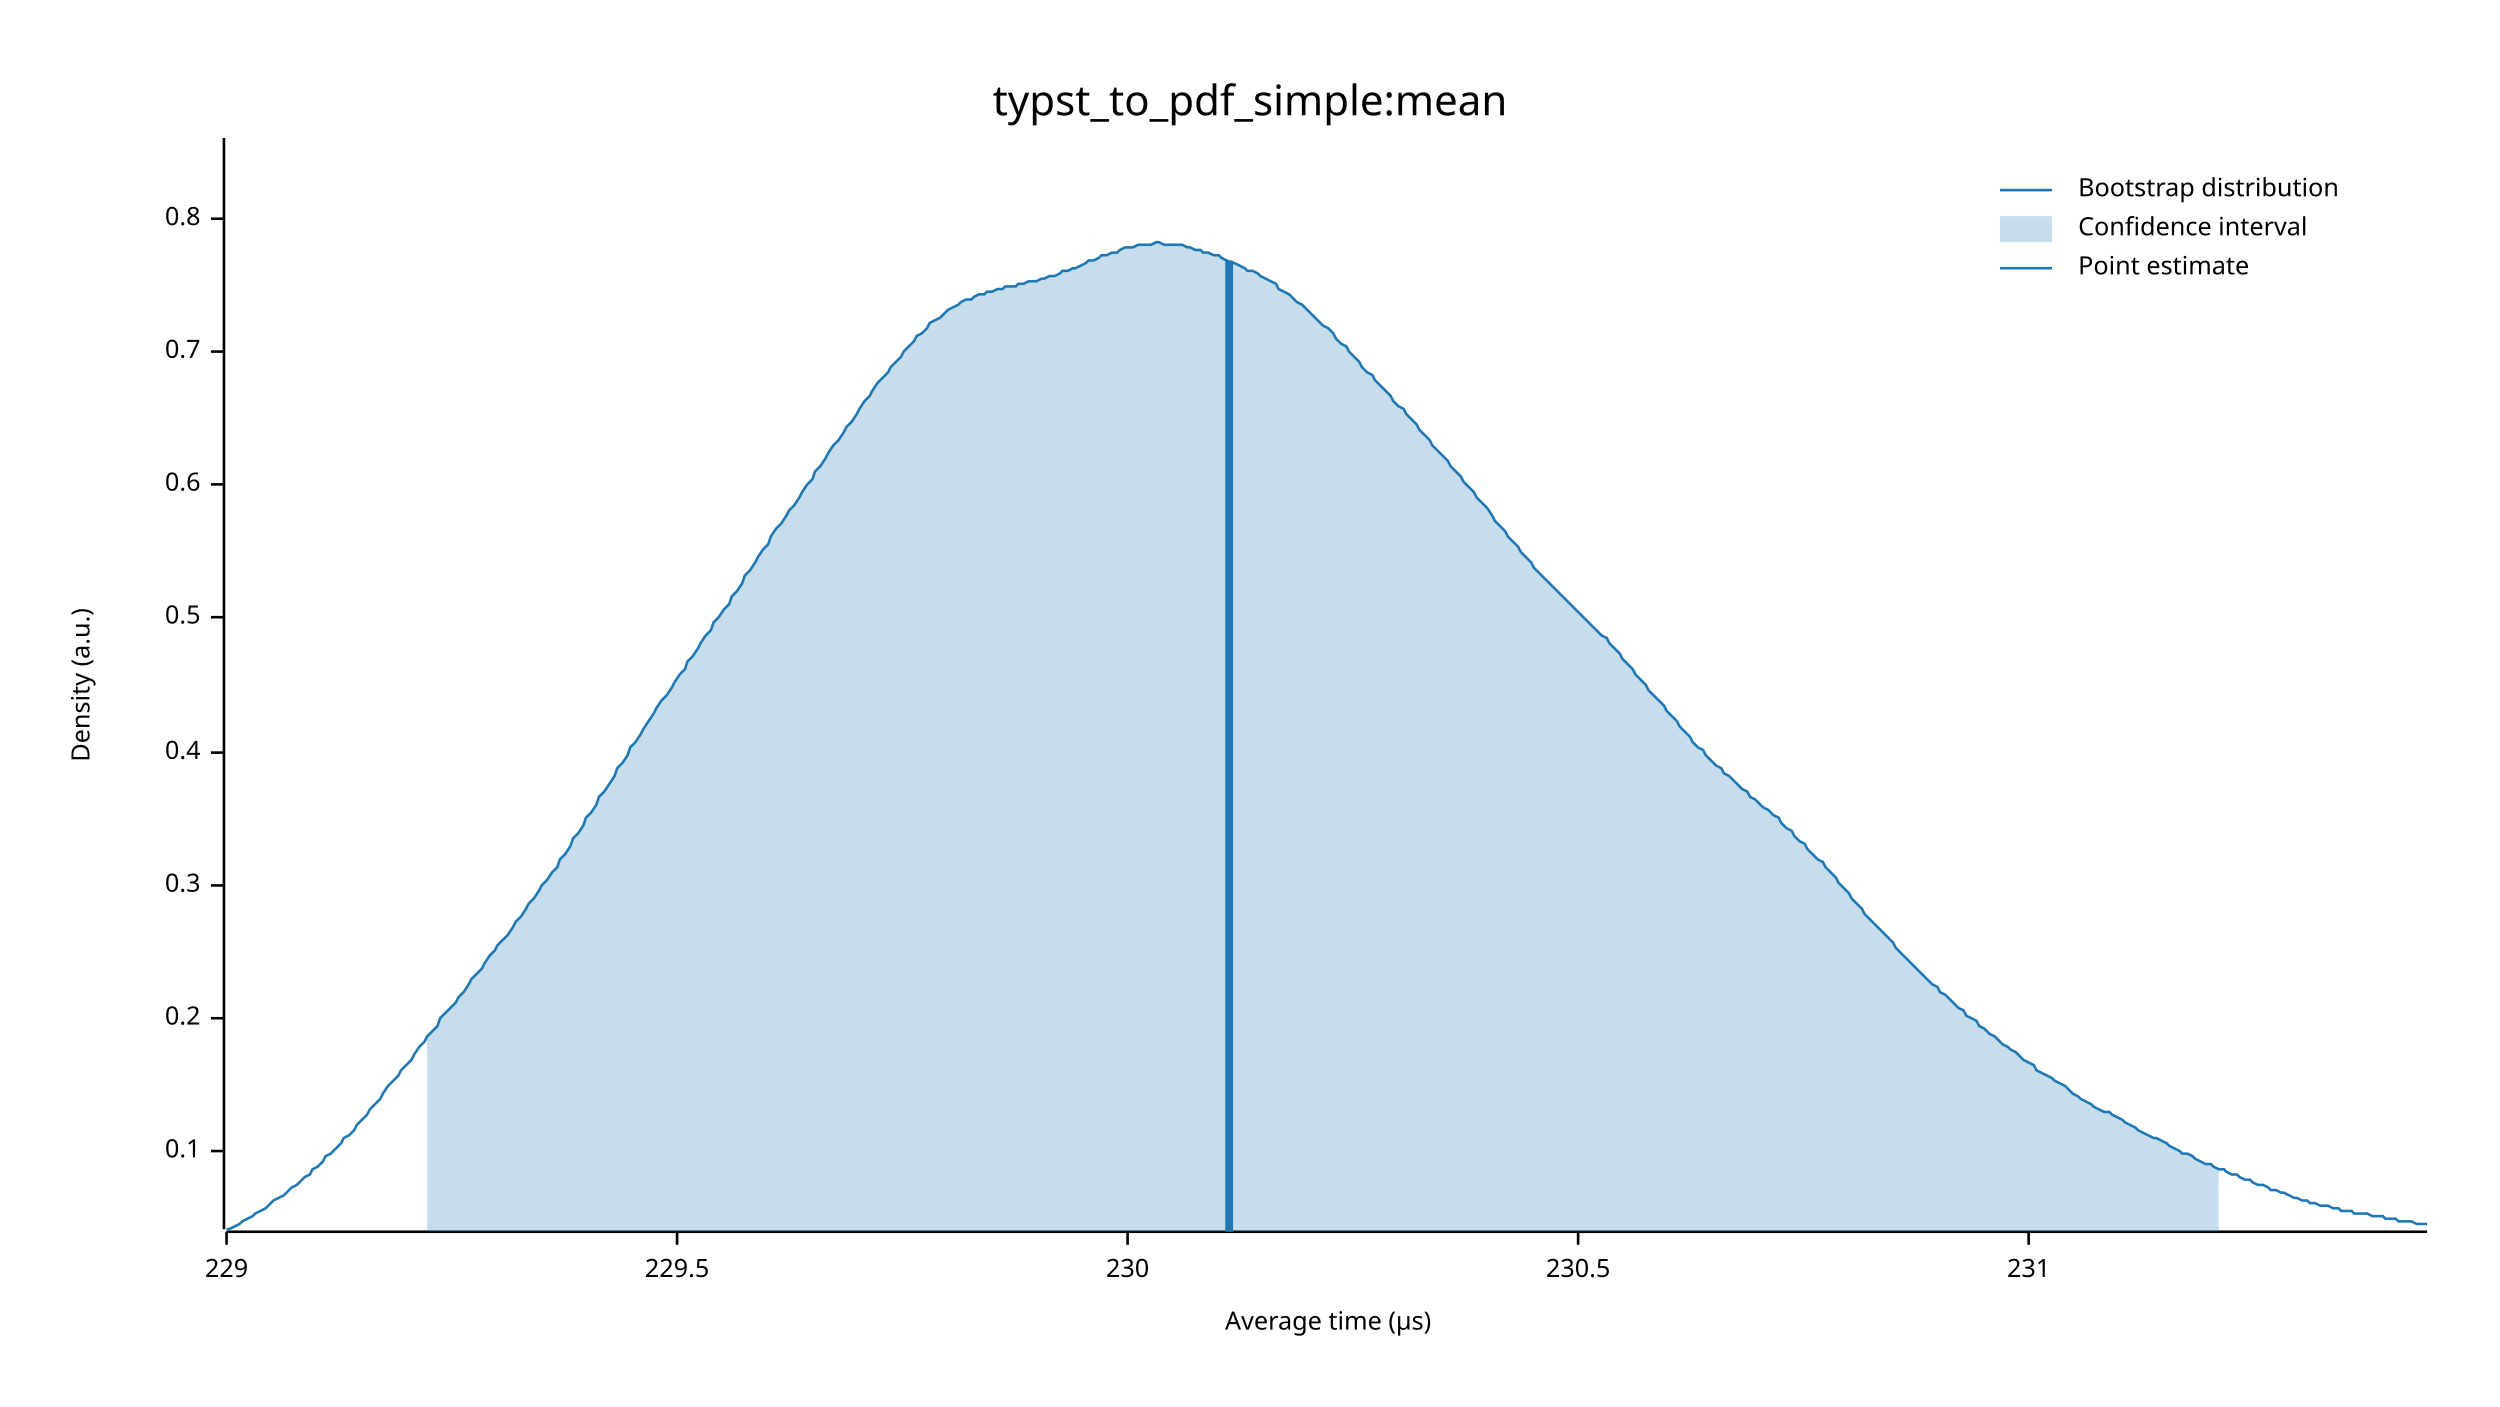
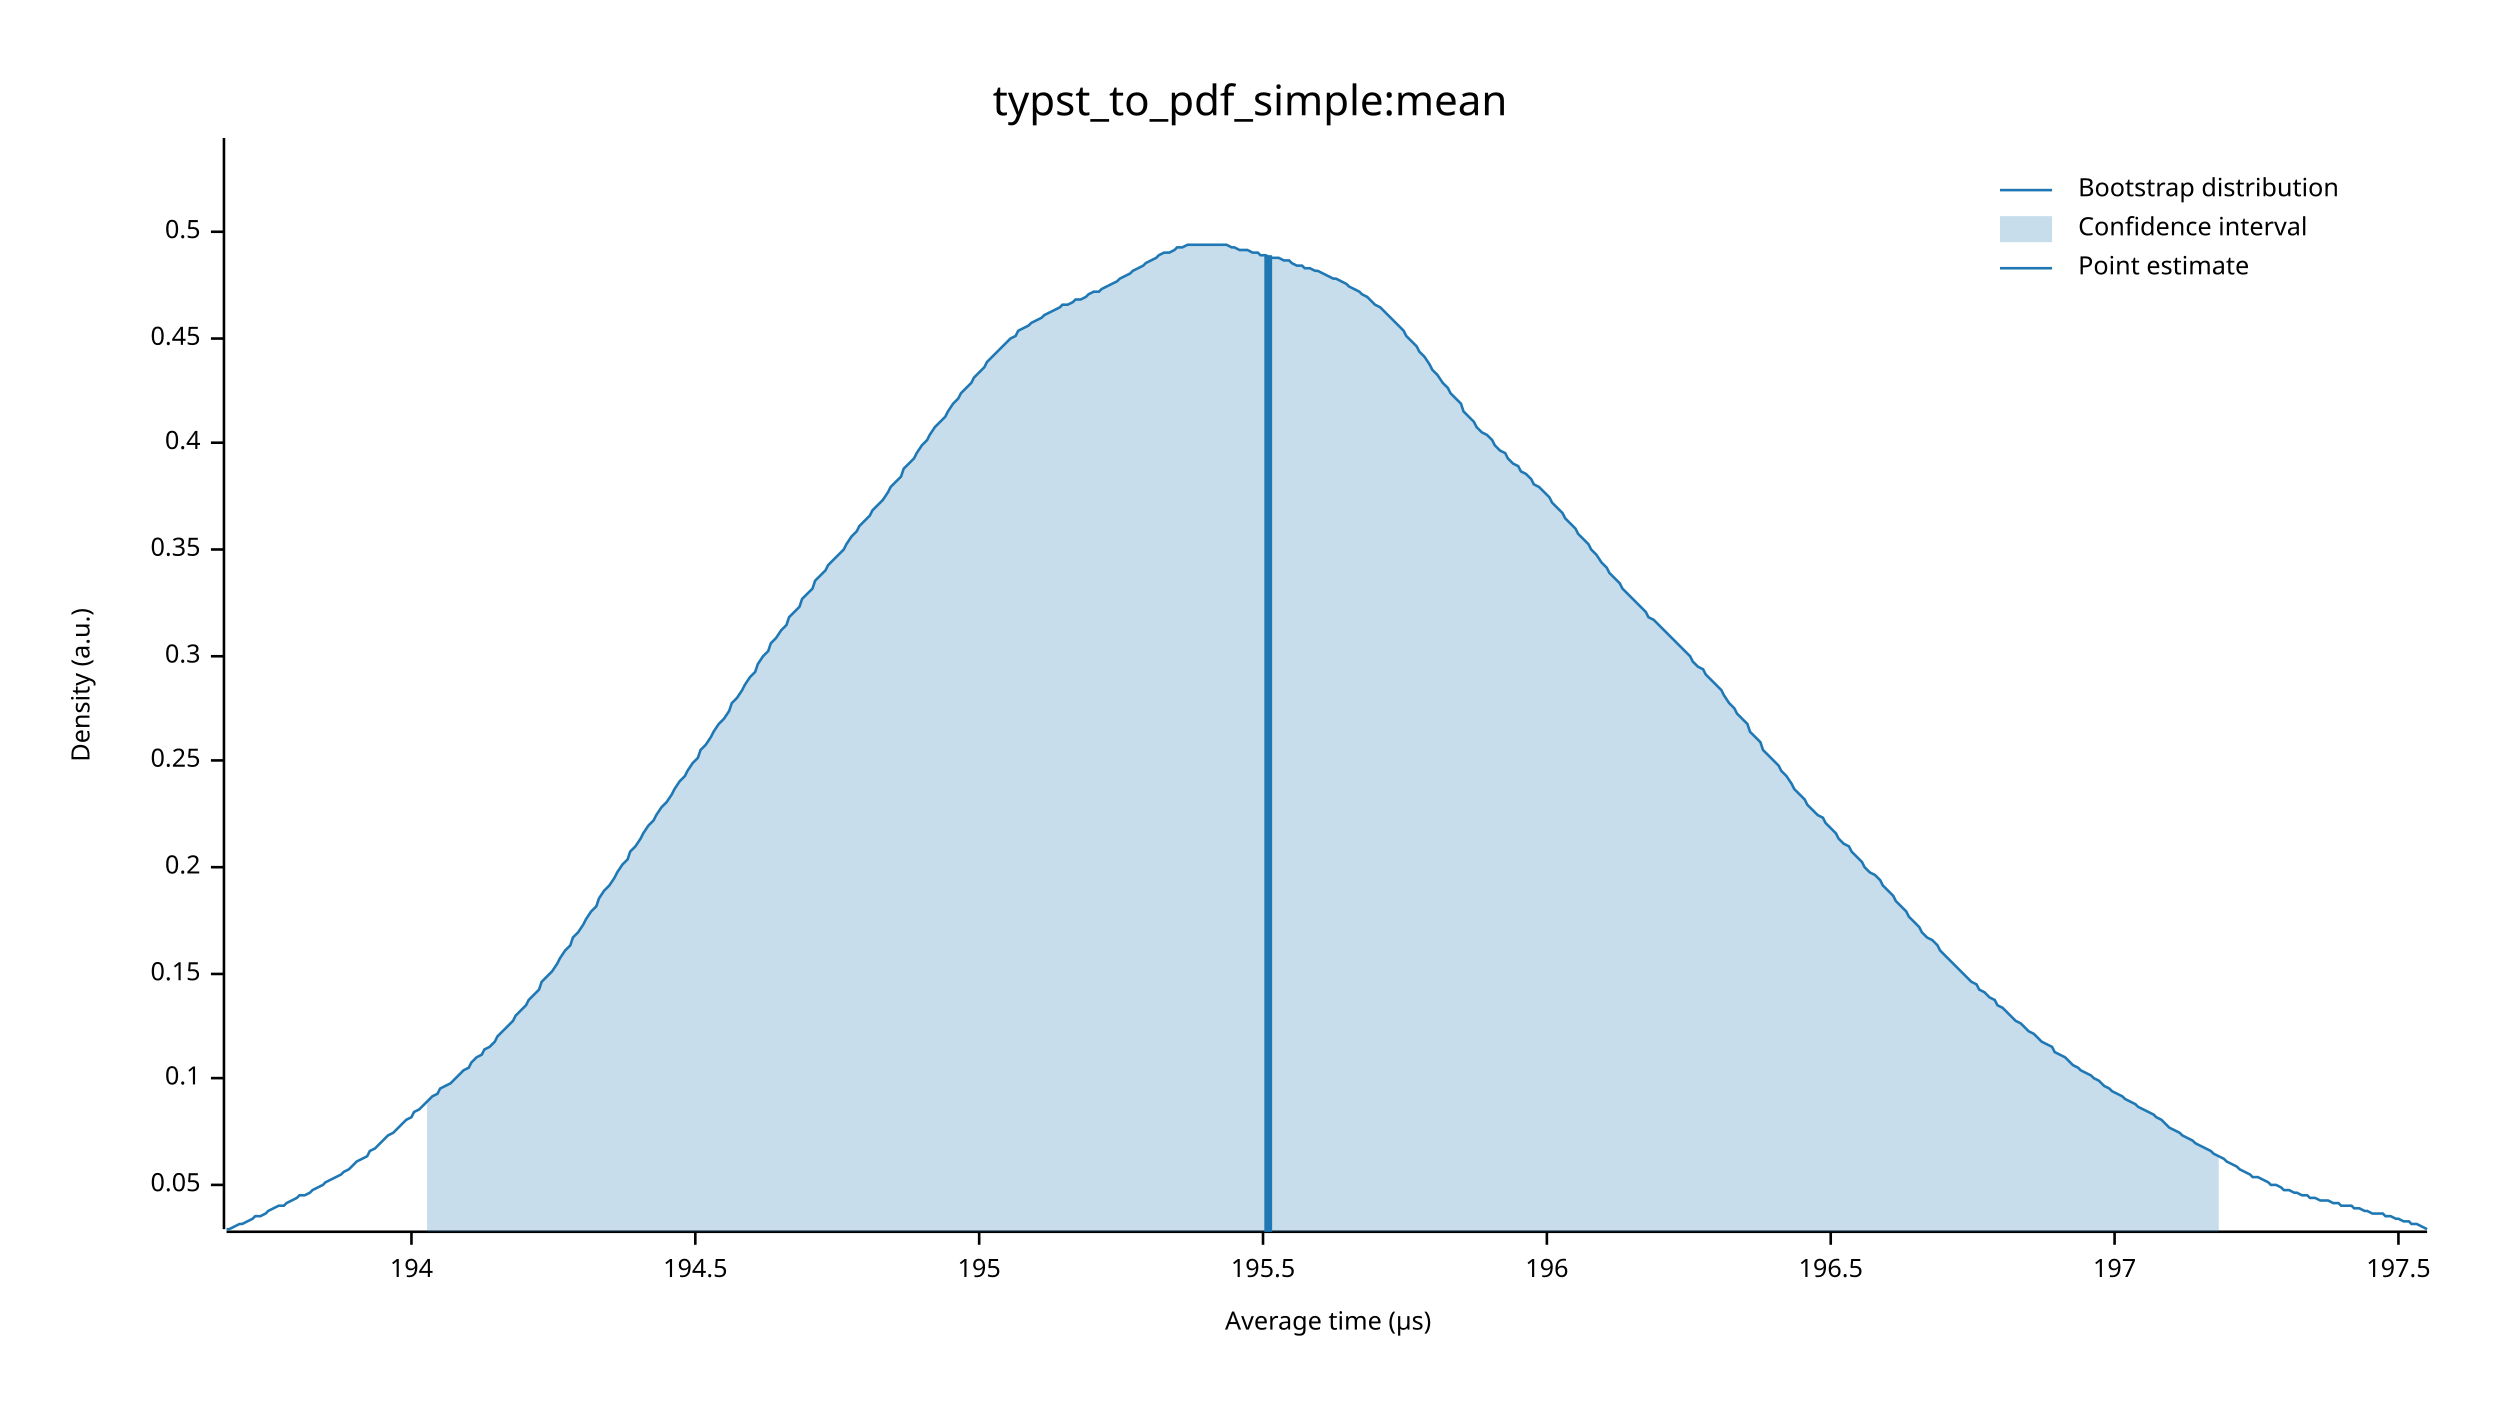
<svg xmlns="http://www.w3.org/2000/svg" width="960" height="540" viewBox="0 0 960 540">
  <text x="480" y="32" dy="0.76em" text-anchor="middle" font-family="sans-serif" font-size="16.129" opacity="1" fill="#000000">
typst_to_pdf_simple:mean
</text>
  <text x="27" y="263" dy="0.76em" text-anchor="middle" font-family="sans-serif" font-size="9.677" opacity="1" fill="#000000" transform="rotate(270, 27, 263)">
Density (a.u.)
</text>
  <text x="510" y="513" dy="-0.5ex" text-anchor="middle" font-family="sans-serif" font-size="9.677" opacity="1" fill="#000000">
Average time (µs)
</text>
  <polyline fill="none" opacity="1" stroke="#000000" stroke-width="1" points="86,53 86,472 " />
-   <text x="77" y="442" dy="0.5ex" text-anchor="end" font-family="sans-serif" font-size="9.677" opacity="1" fill="#000000">
+   <text x="77" y="455" dy="0.5ex" text-anchor="end" font-family="sans-serif" font-size="9.677" opacity="1" fill="#000000">
+ 0.05
+ </text>
+   <polyline fill="none" opacity="1" stroke="#000000" stroke-width="1" points="81,455 86,455 " />
+   <text x="77" y="414" dy="0.5ex" text-anchor="end" font-family="sans-serif" font-size="9.677" opacity="1" fill="#000000">
0.1
</text>
-   <polyline fill="none" opacity="1" stroke="#000000" stroke-width="1" points="81,442 86,442 " />
-   <text x="77" y="391" dy="0.5ex" text-anchor="end" font-family="sans-serif" font-size="9.677" opacity="1" fill="#000000">
+   <polyline fill="none" opacity="1" stroke="#000000" stroke-width="1" points="81,414 86,414 " />
+   <text x="77" y="374" dy="0.5ex" text-anchor="end" font-family="sans-serif" font-size="9.677" opacity="1" fill="#000000">
+ 0.15
+ </text>
+   <polyline fill="none" opacity="1" stroke="#000000" stroke-width="1" points="81,374 86,374 " />
+   <text x="77" y="333" dy="0.5ex" text-anchor="end" font-family="sans-serif" font-size="9.677" opacity="1" fill="#000000">
0.2
</text>
-   <polyline fill="none" opacity="1" stroke="#000000" stroke-width="1" points="81,391 86,391 " />
-   <text x="77" y="340" dy="0.5ex" text-anchor="end" font-family="sans-serif" font-size="9.677" opacity="1" fill="#000000">
+   <polyline fill="none" opacity="1" stroke="#000000" stroke-width="1" points="81,333 86,333 " />
+   <text x="77" y="292" dy="0.5ex" text-anchor="end" font-family="sans-serif" font-size="9.677" opacity="1" fill="#000000">
+ 0.25
+ </text>
+   <polyline fill="none" opacity="1" stroke="#000000" stroke-width="1" points="81,292 86,292 " />
+   <text x="77" y="252" dy="0.5ex" text-anchor="end" font-family="sans-serif" font-size="9.677" opacity="1" fill="#000000">
0.3
</text>
-   <polyline fill="none" opacity="1" stroke="#000000" stroke-width="1" points="81,340 86,340 " />
-   <text x="77" y="289" dy="0.5ex" text-anchor="end" font-family="sans-serif" font-size="9.677" opacity="1" fill="#000000">
+   <polyline fill="none" opacity="1" stroke="#000000" stroke-width="1" points="81,252 86,252 " />
+   <text x="77" y="211" dy="0.5ex" text-anchor="end" font-family="sans-serif" font-size="9.677" opacity="1" fill="#000000">
+ 0.35
+ </text>
+   <polyline fill="none" opacity="1" stroke="#000000" stroke-width="1" points="81,211 86,211 " />
+   <text x="77" y="170" dy="0.5ex" text-anchor="end" font-family="sans-serif" font-size="9.677" opacity="1" fill="#000000">
0.4
</text>
-   <polyline fill="none" opacity="1" stroke="#000000" stroke-width="1" points="81,289 86,289 " />
-   <text x="77" y="237" dy="0.5ex" text-anchor="end" font-family="sans-serif" font-size="9.677" opacity="1" fill="#000000">
+   <polyline fill="none" opacity="1" stroke="#000000" stroke-width="1" points="81,170 86,170 " />
+   <text x="77" y="130" dy="0.5ex" text-anchor="end" font-family="sans-serif" font-size="9.677" opacity="1" fill="#000000">
+ 0.45
+ </text>
+   <polyline fill="none" opacity="1" stroke="#000000" stroke-width="1" points="81,130 86,130 " />
+   <text x="77" y="89" dy="0.5ex" text-anchor="end" font-family="sans-serif" font-size="9.677" opacity="1" fill="#000000">
0.5
</text>
-   <polyline fill="none" opacity="1" stroke="#000000" stroke-width="1" points="81,237 86,237 " />
-   <text x="77" y="186" dy="0.5ex" text-anchor="end" font-family="sans-serif" font-size="9.677" opacity="1" fill="#000000">
- 0.6
+   <polyline fill="none" opacity="1" stroke="#000000" stroke-width="1" points="81,89 86,89 " />
+   <polyline fill="none" opacity="1" stroke="#000000" stroke-width="1" points="87,473 932,473 " />
+   <text x="158" y="483" dy="0.76em" text-anchor="middle" font-family="sans-serif" font-size="9.677" opacity="1" fill="#000000">
+ 194
</text>
-   <polyline fill="none" opacity="1" stroke="#000000" stroke-width="1" points="81,186 86,186 " />
-   <text x="77" y="135" dy="0.5ex" text-anchor="end" font-family="sans-serif" font-size="9.677" opacity="1" fill="#000000">
- 0.7
+   <polyline fill="none" opacity="1" stroke="#000000" stroke-width="1" points="158,473 158,478 " />
+   <text x="267" y="483" dy="0.76em" text-anchor="middle" font-family="sans-serif" font-size="9.677" opacity="1" fill="#000000">
+ 194.5
</text>
-   <polyline fill="none" opacity="1" stroke="#000000" stroke-width="1" points="81,135 86,135 " />
-   <text x="77" y="84" dy="0.5ex" text-anchor="end" font-family="sans-serif" font-size="9.677" opacity="1" fill="#000000">
- 0.8
+   <polyline fill="none" opacity="1" stroke="#000000" stroke-width="1" points="267,473 267,478 " />
+   <text x="376" y="483" dy="0.76em" text-anchor="middle" font-family="sans-serif" font-size="9.677" opacity="1" fill="#000000">
+ 195
</text>
-   <polyline fill="none" opacity="1" stroke="#000000" stroke-width="1" points="81,84 86,84 " />
-   <polyline fill="none" opacity="1" stroke="#000000" stroke-width="1" points="87,473 932,473 " />
-   <text x="87" y="483" dy="0.76em" text-anchor="middle" font-family="sans-serif" font-size="9.677" opacity="1" fill="#000000">
- 229
+   <polyline fill="none" opacity="1" stroke="#000000" stroke-width="1" points="376,473 376,478 " />
+   <text x="485" y="483" dy="0.76em" text-anchor="middle" font-family="sans-serif" font-size="9.677" opacity="1" fill="#000000">
+ 195.5
</text>
-   <polyline fill="none" opacity="1" stroke="#000000" stroke-width="1" points="87,473 87,478 " />
-   <text x="260" y="483" dy="0.76em" text-anchor="middle" font-family="sans-serif" font-size="9.677" opacity="1" fill="#000000">
- 229.5
+   <polyline fill="none" opacity="1" stroke="#000000" stroke-width="1" points="485,473 485,478 " />
+   <text x="594" y="483" dy="0.76em" text-anchor="middle" font-family="sans-serif" font-size="9.677" opacity="1" fill="#000000">
+ 196
</text>
-   <polyline fill="none" opacity="1" stroke="#000000" stroke-width="1" points="260,473 260,478 " />
-   <text x="433" y="483" dy="0.76em" text-anchor="middle" font-family="sans-serif" font-size="9.677" opacity="1" fill="#000000">
- 230
+   <polyline fill="none" opacity="1" stroke="#000000" stroke-width="1" points="594,473 594,478 " />
+   <text x="703" y="483" dy="0.76em" text-anchor="middle" font-family="sans-serif" font-size="9.677" opacity="1" fill="#000000">
+ 196.5
</text>
-   <polyline fill="none" opacity="1" stroke="#000000" stroke-width="1" points="433,473 433,478 " />
-   <text x="606" y="483" dy="0.76em" text-anchor="middle" font-family="sans-serif" font-size="9.677" opacity="1" fill="#000000">
- 230.5
+   <polyline fill="none" opacity="1" stroke="#000000" stroke-width="1" points="703,473 703,478 " />
+   <text x="812" y="483" dy="0.76em" text-anchor="middle" font-family="sans-serif" font-size="9.677" opacity="1" fill="#000000">
+ 197
</text>
-   <polyline fill="none" opacity="1" stroke="#000000" stroke-width="1" points="606,473 606,478 " />
-   <text x="779" y="483" dy="0.76em" text-anchor="middle" font-family="sans-serif" font-size="9.677" opacity="1" fill="#000000">
- 231
+   <polyline fill="none" opacity="1" stroke="#000000" stroke-width="1" points="812,473 812,478 " />
+   <text x="921" y="483" dy="0.76em" text-anchor="middle" font-family="sans-serif" font-size="9.677" opacity="1" fill="#000000">
+ 197.5
</text>
-   <polyline fill="none" opacity="1" stroke="#000000" stroke-width="1" points="779,473 779,478 " />
-   <polyline fill="none" opacity="1" stroke="#1F78B4" stroke-width="1" points="87,472 88,472 90,471 92,470 93,469 95,468 97,467 98,466 100,465 102,464 103,463 105,461 107,460 109,459 110,458 112,456 114,455 115,454 117,452 119,451 120,449 122,448 124,446 125,444 127,443 129,441 131,439 132,437 134,436 136,434 137,432 139,430 141,428 142,426 144,424 146,422 147,420 149,417 151,415 153,413 154,411 156,409 158,407 159,405 161,402 163,400 164,398 166,396 168,394 169,391 171,389 173,387 175,385 176,383 178,381 180,378 181,376 183,374 185,372 186,370 188,367 190,365 191,363 193,361 195,359 197,356 198,354 200,352 202,349 203,347 205,345 207,342 208,340 210,338 212,335 214,333 215,330 217,328 219,325 220,322 222,320 224,317 225,314 227,312 229,309 230,306 232,304 234,301 236,298 237,295 239,293 241,290 242,287 244,285 246,282 247,280 249,277 251,274 252,272 254,269 256,267 258,264 259,262 261,259 263,257 264,254 266,252 268,249 269,247 271,244 273,242 274,239 276,237 278,234 280,232 281,229 283,227 285,224 286,221 288,219 290,216 291,214 293,211 295,209 296,206 298,203 300,201 302,198 303,196 305,194 307,191 308,189 310,186 312,184 313,181 315,179 317,176 318,174 320,171 322,169 324,166 325,164 327,162 329,159 330,157 332,154 334,152 335,150 337,147 339,145 341,143 342,141 344,139 346,137 347,135 349,133 351,131 352,129 354,128 356,126 357,124 359,123 361,122 363,120 364,119 366,118 368,117 369,116 371,115 373,115 374,114 376,113 378,113 379,112 381,112 383,111 385,111 386,110 388,110 390,110 391,109 393,109 395,108 396,108 398,108 400,107 401,107 403,106 405,106 407,105 408,104 410,104 412,103 413,103 415,102 417,101 418,100 420,100 422,99 423,98 425,98 427,97 429,97 430,96 432,95 434,95 435,95 437,94 439,94 440,94 442,94 444,93 445,93 447,94 449,94 451,94 452,94 454,94 456,95 457,95 459,96 461,96 462,97 464,97 466,98 468,98 469,99 471,100 473,101 474,101 476,102 478,103 479,104 481,104 483,105 484,106 486,107 488,108 490,109 491,111 493,112 495,113 496,114 498,116 500,117 501,118 503,120 505,122 506,123 508,125 510,126 512,128 513,130 515,132 517,133 518,135 520,137 522,139 523,141 525,143 527,144 528,146 530,148 532,150 534,152 535,154 537,156 539,157 540,159 542,161 544,163 545,165 547,167 549,169 550,171 552,173 554,175 556,177 557,179 559,181 561,183 562,185 564,187 566,189 567,191 569,193 571,195 573,198 574,200 576,202 578,204 579,206 581,208 583,210 584,212 586,214 588,216 589,218 591,220 593,222 595,224 596,225 598,227 600,229 601,230 603,232 605,234 606,235 608,237 610,239 611,240 613,242 615,244 617,245 618,247 620,249 622,251 623,253 625,255 627,257 628,259 630,261 632,263 633,265 635,267 637,269 639,271 640,273 642,275 644,277 645,279 647,281 649,283 650,285 652,287 654,288 655,290 657,292 659,294 661,295 662,297 664,298 666,300 667,301 669,303 671,304 672,306 674,307 676,309 677,310 679,311 681,313 683,314 684,316 686,318 688,319 689,321 691,323 693,324 694,326 696,328 698,330 700,331 701,333 703,335 705,337 706,339 708,341 710,343 711,345 713,347 715,349 716,351 718,353 720,355 722,357 723,358 725,360 727,362 728,364 730,366 732,368 733,369 735,371 737,373 738,374 740,376 742,378 744,379 745,381 747,382 749,384 750,385 752,387 754,388 755,390 757,391 759,392 760,394 762,395 764,397 766,398 767,399 769,401 771,402 772,403 774,404 776,406 777,407 779,408 781,409 782,411 784,412 786,413 788,414 789,415 791,416 793,417 794,418 796,420 798,421 799,422 801,423 803,424 804,425 806,426 808,427 810,427 811,428 813,429 815,430 816,431 818,432 820,433 821,434 823,435 825,436 827,437 828,437 830,438 832,439 833,440 835,441 837,442 838,443 840,443 842,444 843,445 845,446 847,447 849,447 850,448 852,449 854,449 855,450 857,451 859,451 860,452 862,453 864,453 865,454 867,455 869,455 871,456 872,457 874,457 876,458 877,458 879,459 881,460 882,460 884,461 886,461 887,462 889,462 891,463 893,463 894,463 896,464 898,464 899,465 901,465 903,465 904,466 906,466 908,466 909,466 911,467 913,467 915,467 916,468 918,468 920,468 921,469 923,469 925,469 926,469 928,470 930,470 932,470 " />
-   <polygon opacity="0.25" fill="#1F78B4" points="164,398 166,396 168,394 169,391 171,389 173,387 175,385 176,383 178,381 180,378 181,376 183,374 185,372 186,370 188,367 190,365 191,363 193,361 195,359 197,356 198,354 200,352 202,349 203,347 205,345 207,342 208,340 210,338 212,335 214,333 215,330 217,328 219,325 220,322 222,320 224,317 225,314 227,312 229,309 230,306 232,304 234,301 236,298 237,295 239,293 241,290 242,287 244,285 246,282 247,280 249,277 251,274 252,272 254,269 256,267 258,264 259,262 261,259 263,257 264,254 266,252 268,249 269,247 271,244 273,242 274,239 276,237 278,234 280,232 281,229 283,227 285,224 286,221 288,219 290,216 291,214 293,211 295,209 296,206 298,203 300,201 302,198 303,196 305,194 307,191 308,189 310,186 312,184 313,181 315,179 317,176 318,174 320,171 322,169 324,166 325,164 327,162 329,159 330,157 332,154 334,152 335,150 337,147 339,145 341,143 342,141 344,139 346,137 347,135 349,133 351,131 352,129 354,128 356,126 357,124 359,123 361,122 363,120 364,119 366,118 368,117 369,116 371,115 373,115 374,114 376,113 378,113 379,112 381,112 383,111 385,111 386,110 388,110 390,110 391,109 393,109 395,108 396,108 398,108 400,107 401,107 403,106 405,106 407,105 408,104 410,104 412,103 413,103 415,102 417,101 418,100 420,100 422,99 423,98 425,98 427,97 429,97 430,96 432,95 434,95 435,95 437,94 439,94 440,94 442,94 444,93 445,93 447,94 449,94 451,94 452,94 454,94 456,95 457,95 459,96 461,96 462,97 464,97 466,98 468,98 469,99 471,100 473,101 474,101 476,102 478,103 479,104 481,104 483,105 484,106 486,107 488,108 490,109 491,111 493,112 495,113 496,114 498,116 500,117 501,118 503,120 505,122 506,123 508,125 510,126 512,128 513,130 515,132 517,133 518,135 520,137 522,139 523,141 525,143 527,144 528,146 530,148 532,150 534,152 535,154 537,156 539,157 540,159 542,161 544,163 545,165 547,167 549,169 550,171 552,173 554,175 556,177 557,179 559,181 561,183 562,185 564,187 566,189 567,191 569,193 571,195 573,198 574,200 576,202 578,204 579,206 581,208 583,210 584,212 586,214 588,216 589,218 591,220 593,222 595,224 596,225 598,227 600,229 601,230 603,232 605,234 606,235 608,237 610,239 611,240 613,242 615,244 617,245 618,247 620,249 622,251 623,253 625,255 627,257 628,259 630,261 632,263 633,265 635,267 637,269 639,271 640,273 642,275 644,277 645,279 647,281 649,283 650,285 652,287 654,288 655,290 657,292 659,294 661,295 662,297 664,298 666,300 667,301 669,303 671,304 672,306 674,307 676,309 677,310 679,311 681,313 683,314 684,316 686,318 688,319 689,321 691,323 693,324 694,326 696,328 698,330 700,331 701,333 703,335 705,337 706,339 708,341 710,343 711,345 713,347 715,349 716,351 718,353 720,355 722,357 723,358 725,360 727,362 728,364 730,366 732,368 733,369 735,371 737,373 738,374 740,376 742,378 744,379 745,381 747,382 749,384 750,385 752,387 754,388 755,390 757,391 759,392 760,394 762,395 764,397 766,398 767,399 769,401 771,402 772,403 774,404 776,406 777,407 779,408 781,409 782,411 784,412 786,413 788,414 789,415 791,416 793,417 794,418 796,420 798,421 799,422 801,423 803,424 804,425 806,426 808,427 810,427 811,428 813,429 815,430 816,431 818,432 820,433 821,434 823,435 825,436 827,437 828,437 830,438 832,439 833,440 835,441 837,442 838,443 840,443 842,444 843,445 845,446 847,447 849,447 850,448 852,449 852,473 164,473 " />
-   <polyline fill="none" opacity="1" stroke="#1F78B4" stroke-width="3" points="472,473 472,100 " />
+   <polyline fill="none" opacity="1" stroke="#000000" stroke-width="1" points="921,473 921,478 " />
+   <polyline fill="none" opacity="1" stroke="#1F78B4" stroke-width="1" points="87,472 88,472 90,471 92,470 93,470 95,469 97,468 98,467 100,467 102,466 103,465 105,464 107,463 109,463 110,462 112,461 114,460 115,459 117,459 119,458 120,457 122,456 124,455 125,454 127,453 129,452 131,451 132,450 134,449 136,447 137,446 139,445 141,444 142,442 144,441 146,439 147,438 149,436 151,435 153,433 154,432 156,430 158,429 159,427 161,426 163,424 164,423 166,421 168,420 169,418 171,417 173,416 175,414 176,413 178,411 180,410 181,408 183,406 185,405 186,403 188,402 190,400 191,398 193,396 195,394 197,392 198,390 200,388 202,386 203,384 205,382 207,380 208,377 210,375 212,373 214,370 215,368 217,365 219,363 220,360 222,358 224,355 225,353 227,350 229,348 230,345 232,342 234,340 236,337 237,335 239,332 241,330 242,327 244,325 246,322 247,320 249,317 251,315 252,313 254,310 256,308 258,305 259,303 261,300 263,298 264,296 266,293 268,291 269,288 271,286 273,283 274,281 276,278 278,276 280,273 281,270 283,268 285,265 286,263 288,260 290,258 291,255 293,252 295,250 296,247 298,245 300,242 302,240 303,237 305,235 307,233 308,230 310,228 312,226 313,223 315,221 317,219 318,217 320,215 322,213 324,211 325,209 327,206 329,204 330,202 332,200 334,198 335,196 337,194 339,192 341,189 342,187 344,185 346,183 347,180 349,178 351,176 352,174 354,171 356,169 357,167 359,164 361,162 363,160 364,158 366,155 368,153 369,151 371,149 373,147 374,145 376,143 378,141 379,139 381,137 383,135 385,133 386,132 388,130 390,129 391,127 393,126 395,125 396,124 398,123 400,122 401,121 403,120 405,119 407,118 408,117 410,117 412,116 413,115 415,115 417,114 418,113 420,112 422,112 423,111 425,110 427,109 429,108 430,107 432,106 434,105 435,104 437,103 439,102 440,101 442,100 444,99 445,98 447,97 449,97 451,96 452,95 454,95 456,94 457,94 459,94 461,94 462,94 464,94 466,94 468,94 469,94 471,94 473,95 474,95 476,96 478,96 479,96 481,97 483,97 484,98 486,98 488,99 490,99 491,99 493,100 495,100 496,101 498,102 500,102 501,103 503,103 505,104 506,104 508,105 510,106 512,107 513,107 515,108 517,109 518,110 520,111 522,112 523,113 525,114 527,116 528,117 530,118 532,120 534,122 535,123 537,125 539,127 540,129 542,131 544,133 545,135 547,137 549,140 550,142 552,144 554,147 556,149 557,151 559,153 561,155 562,158 564,160 566,162 567,164 569,166 571,167 573,169 574,171 576,173 578,174 579,176 581,178 583,179 584,181 586,182 588,184 589,186 591,187 593,189 595,191 596,193 598,195 600,197 601,199 603,201 605,203 606,205 608,207 610,209 611,211 613,213 615,216 617,218 618,220 620,222 622,224 623,226 625,228 627,230 628,231 630,233 632,235 633,237 635,238 637,240 639,242 640,243 642,245 644,247 645,248 647,250 649,252 650,254 652,256 654,257 655,259 657,261 659,263 661,265 662,267 664,270 666,272 667,274 669,276 671,278 672,281 674,283 676,285 677,288 679,290 681,292 683,294 684,296 686,298 688,301 689,303 691,305 693,307 694,309 696,311 698,313 700,314 701,316 703,318 705,320 706,322 708,324 710,325 711,327 713,329 715,331 716,333 718,335 720,336 722,338 723,340 725,342 727,344 728,346 730,348 732,350 733,352 735,354 737,356 738,358 740,360 742,361 744,363 745,365 747,367 749,369 750,370 752,372 754,374 755,375 757,377 759,378 760,380 762,381 764,383 766,384 767,386 769,387 771,389 772,390 774,392 776,393 777,394 779,396 781,397 782,398 784,400 786,401 788,402 789,404 791,405 793,406 794,407 796,409 798,410 799,411 801,412 803,413 804,414 806,415 808,417 810,418 811,419 813,420 815,421 816,422 818,423 820,424 821,425 823,426 825,427 827,428 828,429 830,430 832,432 833,433 835,434 837,435 838,436 840,437 842,438 843,439 845,440 847,441 849,442 850,443 852,444 854,445 855,446 857,447 859,448 860,449 862,450 864,451 865,452 867,452 869,453 871,454 872,455 874,455 876,456 877,457 879,457 881,458 882,458 884,459 886,459 887,460 889,460 891,461 893,461 894,461 896,462 898,462 899,463 901,463 903,463 904,464 906,464 908,465 909,465 911,466 913,466 915,466 916,467 918,467 920,468 921,468 923,469 925,469 926,470 928,470 930,471 932,472 " />
+   <polygon opacity="0.25" fill="#1F78B4" points="164,423 166,421 168,420 169,418 171,417 173,416 175,414 176,413 178,411 180,410 181,408 183,406 185,405 186,403 188,402 190,400 191,398 193,396 195,394 197,392 198,390 200,388 202,386 203,384 205,382 207,380 208,377 210,375 212,373 214,370 215,368 217,365 219,363 220,360 222,358 224,355 225,353 227,350 229,348 230,345 232,342 234,340 236,337 237,335 239,332 241,330 242,327 244,325 246,322 247,320 249,317 251,315 252,313 254,310 256,308 258,305 259,303 261,300 263,298 264,296 266,293 268,291 269,288 271,286 273,283 274,281 276,278 278,276 280,273 281,270 283,268 285,265 286,263 288,260 290,258 291,255 293,252 295,250 296,247 298,245 300,242 302,240 303,237 305,235 307,233 308,230 310,228 312,226 313,223 315,221 317,219 318,217 320,215 322,213 324,211 325,209 327,206 329,204 330,202 332,200 334,198 335,196 337,194 339,192 341,189 342,187 344,185 346,183 347,180 349,178 351,176 352,174 354,171 356,169 357,167 359,164 361,162 363,160 364,158 366,155 368,153 369,151 371,149 373,147 374,145 376,143 378,141 379,139 381,137 383,135 385,133 386,132 388,130 390,129 391,127 393,126 395,125 396,124 398,123 400,122 401,121 403,120 405,119 407,118 408,117 410,117 412,116 413,115 415,115 417,114 418,113 420,112 422,112 423,111 425,110 427,109 429,108 430,107 432,106 434,105 435,104 437,103 439,102 440,101 442,100 444,99 445,98 447,97 449,97 451,96 452,95 454,95 456,94 457,94 459,94 461,94 462,94 464,94 466,94 468,94 469,94 471,94 473,95 474,95 476,96 478,96 479,96 481,97 483,97 484,98 486,98 488,99 490,99 491,99 493,100 495,100 496,101 498,102 500,102 501,103 503,103 505,104 506,104 508,105 510,106 512,107 513,107 515,108 517,109 518,110 520,111 522,112 523,113 525,114 527,116 528,117 530,118 532,120 534,122 535,123 537,125 539,127 540,129 542,131 544,133 545,135 547,137 549,140 550,142 552,144 554,147 556,149 557,151 559,153 561,155 562,158 564,160 566,162 567,164 569,166 571,167 573,169 574,171 576,173 578,174 579,176 581,178 583,179 584,181 586,182 588,184 589,186 591,187 593,189 595,191 596,193 598,195 600,197 601,199 603,201 605,203 606,205 608,207 610,209 611,211 613,213 615,216 617,218 618,220 620,222 622,224 623,226 625,228 627,230 628,231 630,233 632,235 633,237 635,238 637,240 639,242 640,243 642,245 644,247 645,248 647,250 649,252 650,254 652,256 654,257 655,259 657,261 659,263 661,265 662,267 664,270 666,272 667,274 669,276 671,278 672,281 674,283 676,285 677,288 679,290 681,292 683,294 684,296 686,298 688,301 689,303 691,305 693,307 694,309 696,311 698,313 700,314 701,316 703,318 705,320 706,322 708,324 710,325 711,327 713,329 715,331 716,333 718,335 720,336 722,338 723,340 725,342 727,344 728,346 730,348 732,350 733,352 735,354 737,356 738,358 740,360 742,361 744,363 745,365 747,367 749,369 750,370 752,372 754,374 755,375 757,377 759,378 760,380 762,381 764,383 766,384 767,386 769,387 771,389 772,390 774,392 776,393 777,394 779,396 781,397 782,398 784,400 786,401 788,402 789,404 791,405 793,406 794,407 796,409 798,410 799,411 801,412 803,413 804,414 806,415 808,417 810,418 811,419 813,420 815,421 816,422 818,423 820,424 821,425 823,426 825,427 827,428 828,429 830,430 832,432 833,433 835,434 837,435 838,436 840,437 842,438 843,439 845,440 847,441 849,442 850,443 852,444 852,473 164,473 " />
+   <polyline fill="none" opacity="1" stroke="#1F78B4" stroke-width="3" points="487,473 487,98 " />
  <text x="798" y="68" dy="0.76em" text-anchor="start" font-family="sans-serif" font-size="9.677" opacity="1" fill="#000000">
Bootstrap distribution
</text>
  <text x="798" y="83" dy="0.76em" text-anchor="start" font-family="sans-serif" font-size="9.677" opacity="1" fill="#000000">
Confidence interval
</text>
  <text x="798" y="98" dy="0.76em" text-anchor="start" font-family="sans-serif" font-size="9.677" opacity="1" fill="#000000">
Point estimate
</text>
  <polyline fill="none" opacity="1" stroke="#1F78B4" stroke-width="1" points="768,73 788,73 " />
  <rect x="768" y="83" width="20" height="10" opacity="0.25" fill="#1F78B4" stroke="none" />
  <polyline fill="none" opacity="1" stroke="#1F78B4" stroke-width="1" points="768,103 788,103 " />
</svg>
